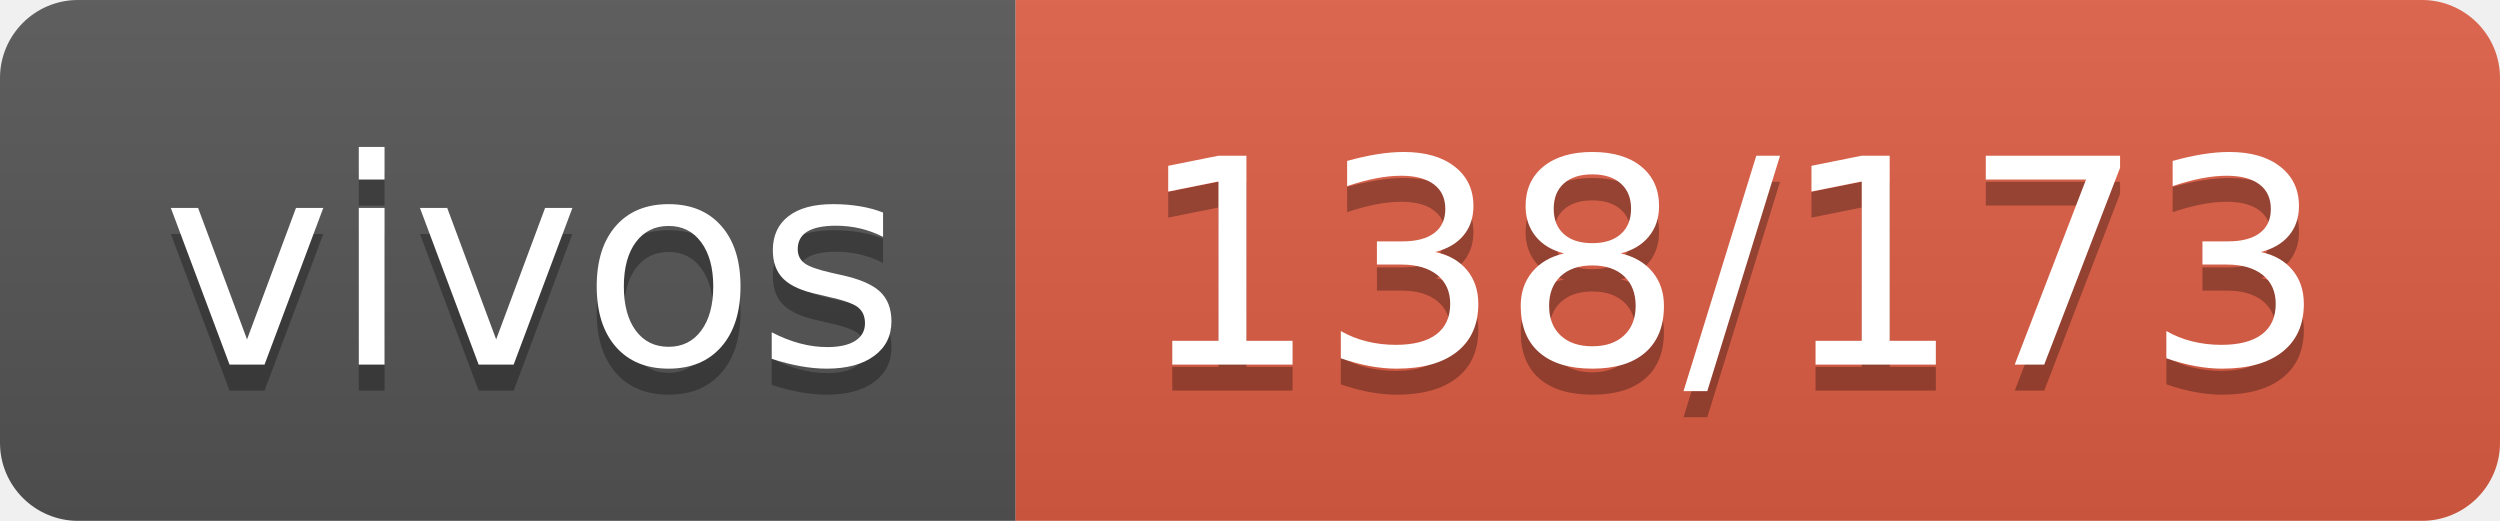
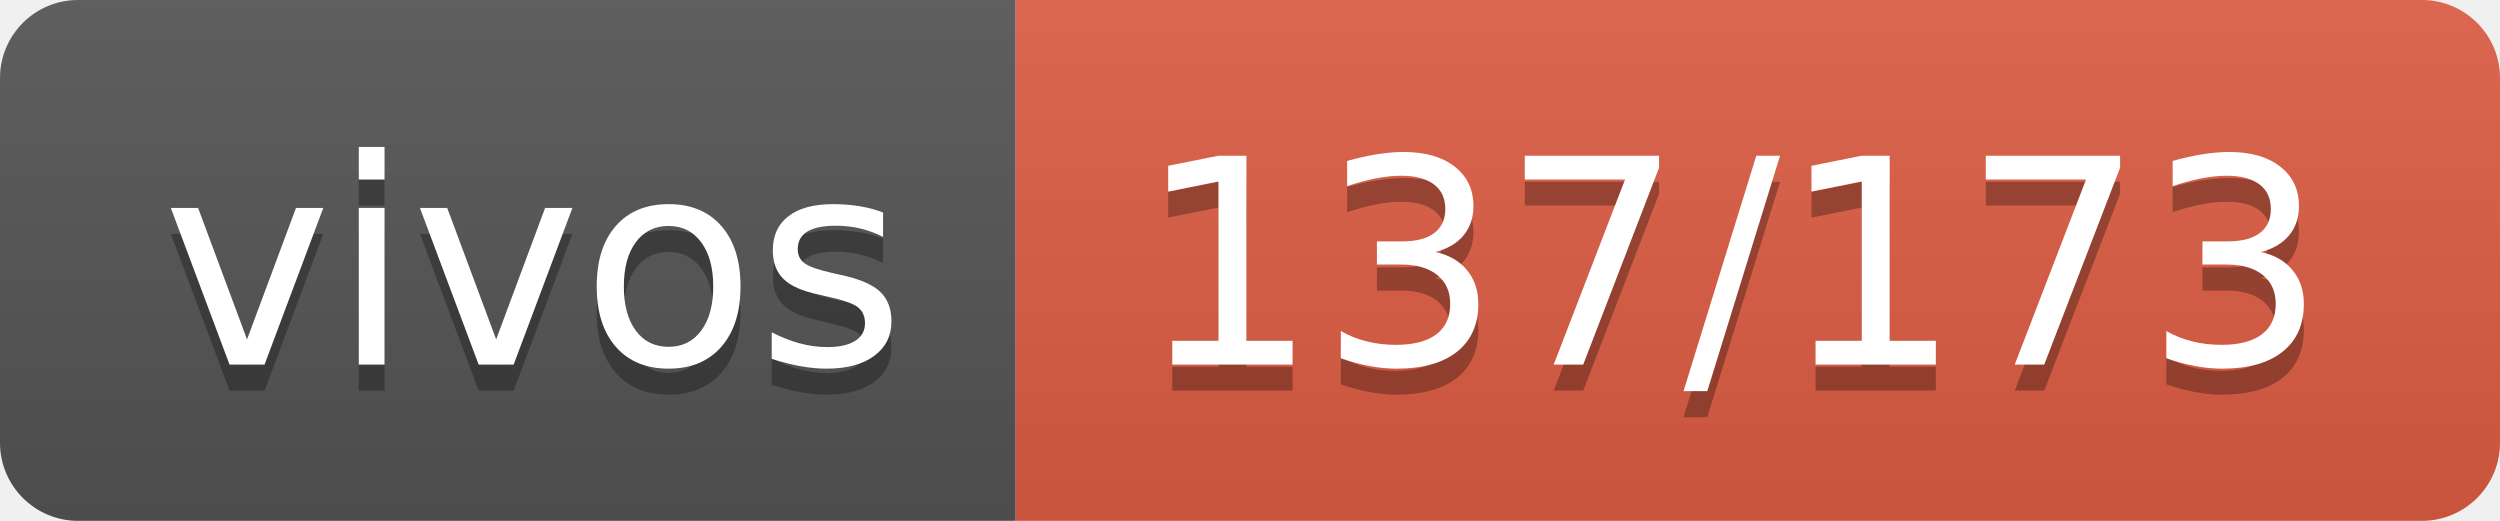
- <svg xmlns="http://www.w3.org/2000/svg" width="96" height="20" role="img" aria-label="vivos: 138/173">
+ <svg xmlns="http://www.w3.org/2000/svg" width="96" height="20" role="img" aria-label="vivos: 137/173">
  <linearGradient id="s" x2="0" y2="100%">
    <stop offset="0" stop-color="#bbb" stop-opacity=".1" />
    <stop offset="1" stop-opacity=".1" />
  </linearGradient>
  <clipPath id="r">
    <rect width="96" height="20" rx="3" fill="#fff" />
  </clipPath>
  <g clip-path="url(#r)">
    <rect width="39" height="20" fill="#555" />
    <rect x="39" width="57" height="20" fill="#e05d44" />
    <rect width="96" height="20" fill="url(#s)" />
  </g>
  <g fill="#fff" text-anchor="middle" font-family="Verdana,Geneva,DejaVu Sans,sans-serif" text-rendering="geometricPrecision" font-size="110">
    <text aria-hidden="true" x="205" y="150" fill="#010101" fill-opacity=".3" transform="scale(.1)" textLength="290">vivos</text>
    <text x="205" y="140" transform="scale(.1)" fill="#fff" textLength="290">vivos</text>
-     <text aria-hidden="true" x="665" y="150" fill="#010101" fill-opacity=".3" transform="scale(.1)" textLength="470">138/173</text>
-     <text x="665" y="140" transform="scale(.1)" fill="#fff" textLength="470">138/173</text>
+     <text aria-hidden="true" x="665" y="150" fill="#010101" fill-opacity=".3" transform="scale(.1)" textLength="470">137/173</text>
+     <text x="665" y="140" transform="scale(.1)" fill="#fff" textLength="470">137/173</text>
  </g>
</svg>
